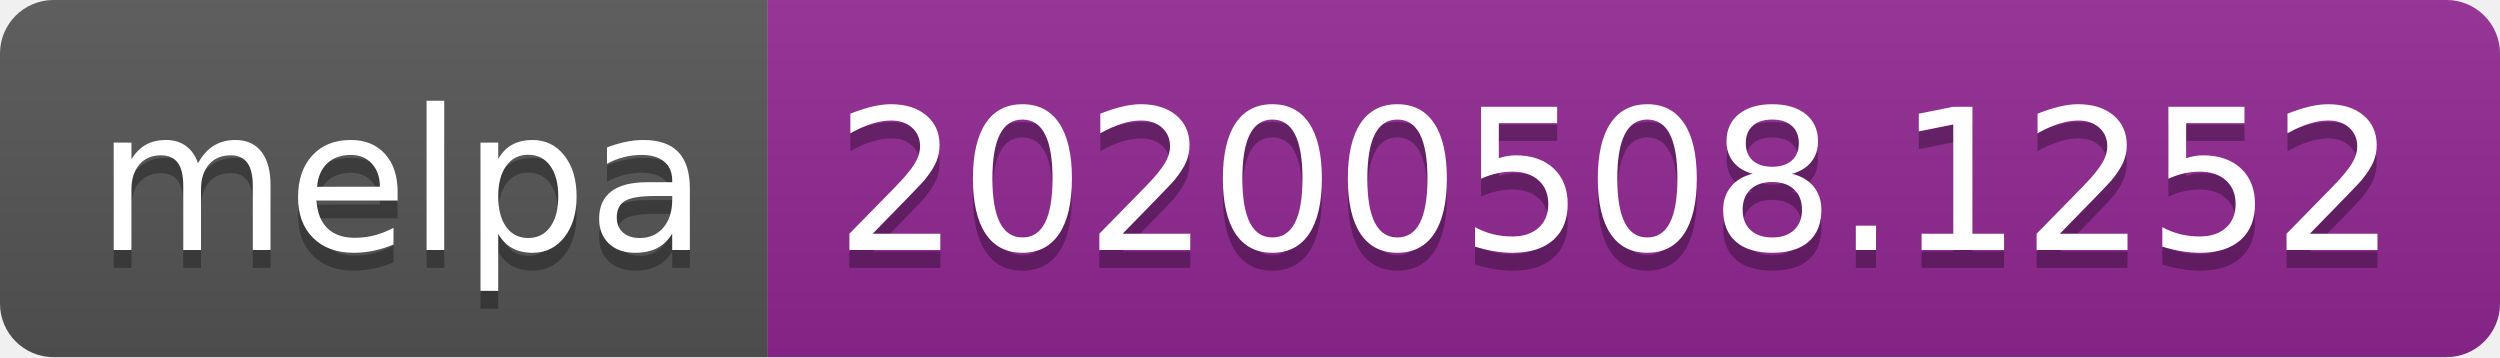
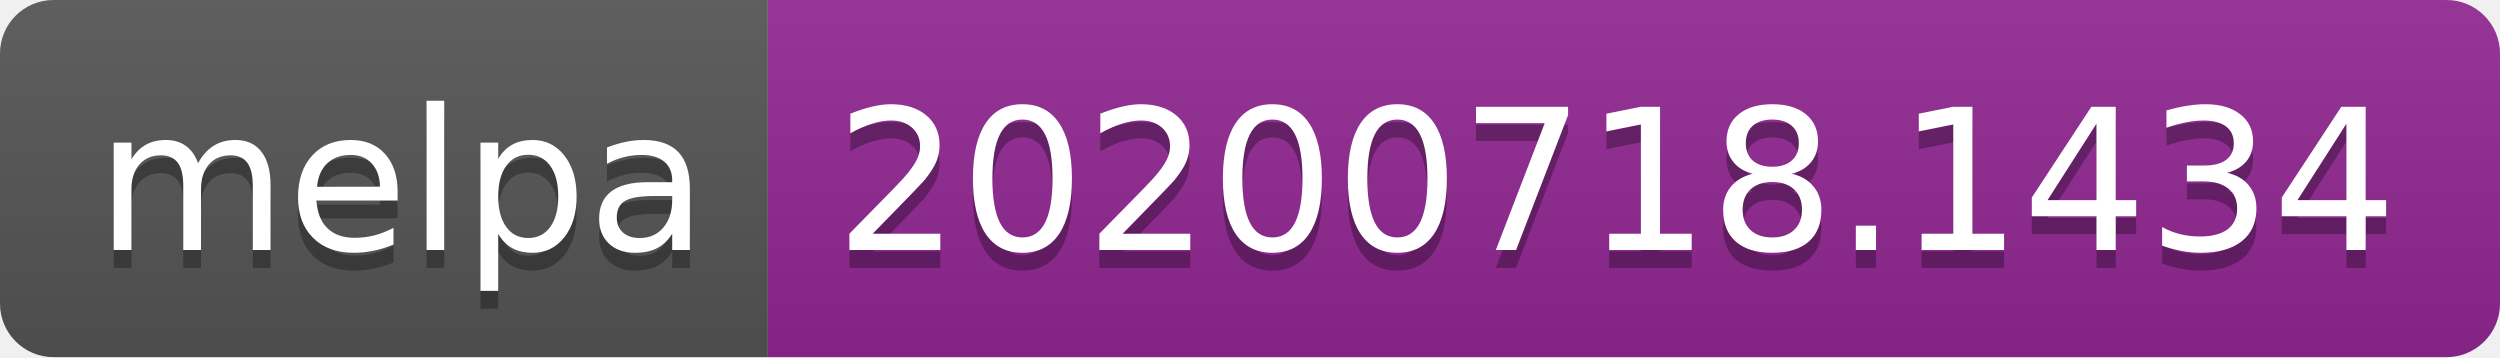
- <svg xmlns="http://www.w3.org/2000/svg" width="140" height="20" role="img" aria-label="melpa: 20200508.1252">
+ <svg xmlns="http://www.w3.org/2000/svg" width="140" height="20" role="img" aria-label="melpa: 20200718.1434">
  <linearGradient id="s" x2="0" y2="100%">
    <stop offset="0" stop-color="#bbb" stop-opacity=".1" />
    <stop offset="1" stop-opacity=".1" />
  </linearGradient>
  <clipPath id="r">
    <rect width="140" height="20" rx="3" fill="#fff" />
  </clipPath>
  <g clip-path="url(#r)">
    <rect width="43" height="20" fill="#555" />
    <rect x="43" width="97" height="20" fill="#922793" />
    <rect width="140" height="20" fill="url(#s)" />
  </g>
  <g fill="#fff" text-anchor="middle" font-family="Verdana,Geneva,DejaVu Sans,sans-serif" text-rendering="geometricPrecision" font-size="110">
    <text aria-hidden="true" x="225" y="150" fill="#010101" fill-opacity=".3" transform="scale(.1)" textLength="330">melpa</text>
    <text x="225" y="140" transform="scale(.1)" fill="#fff" textLength="330">melpa</text>
-     <text aria-hidden="true" x="905" y="150" fill="#010101" fill-opacity=".3" transform="scale(.1)" textLength="870">20200508.1252</text>
-     <text x="905" y="140" transform="scale(.1)" fill="#fff" textLength="870">20200508.1252</text>
+     <text aria-hidden="true" x="905" y="150" fill="#010101" fill-opacity=".3" transform="scale(.1)" textLength="870">20200718.1434</text>
+     <text x="905" y="140" transform="scale(.1)" fill="#fff" textLength="870">20200718.1434</text>
  </g>
</svg>
